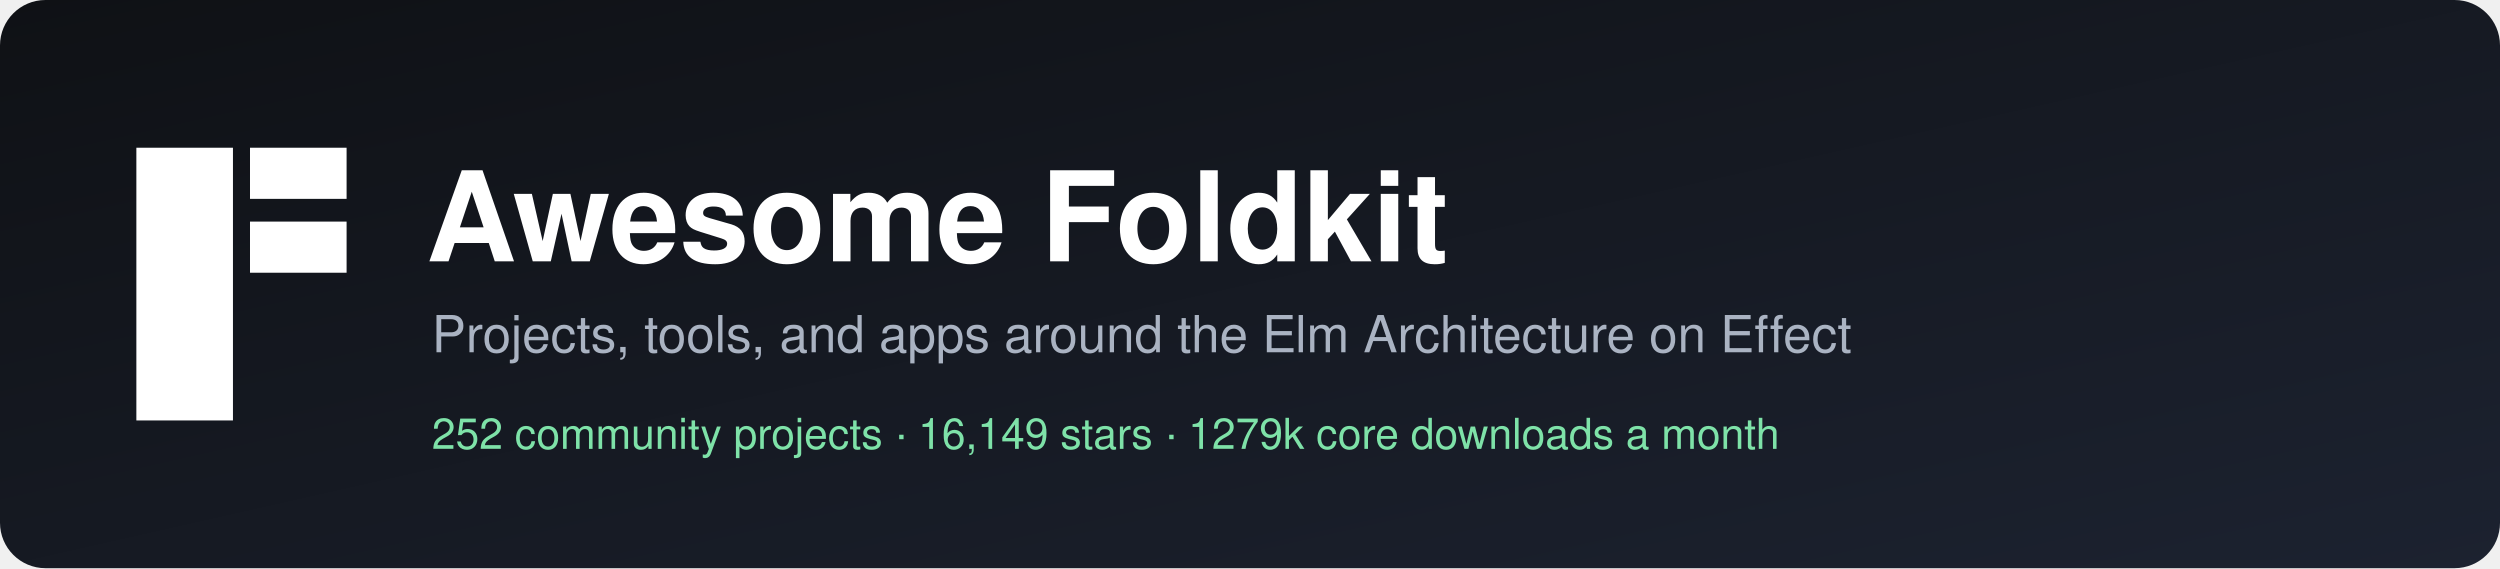
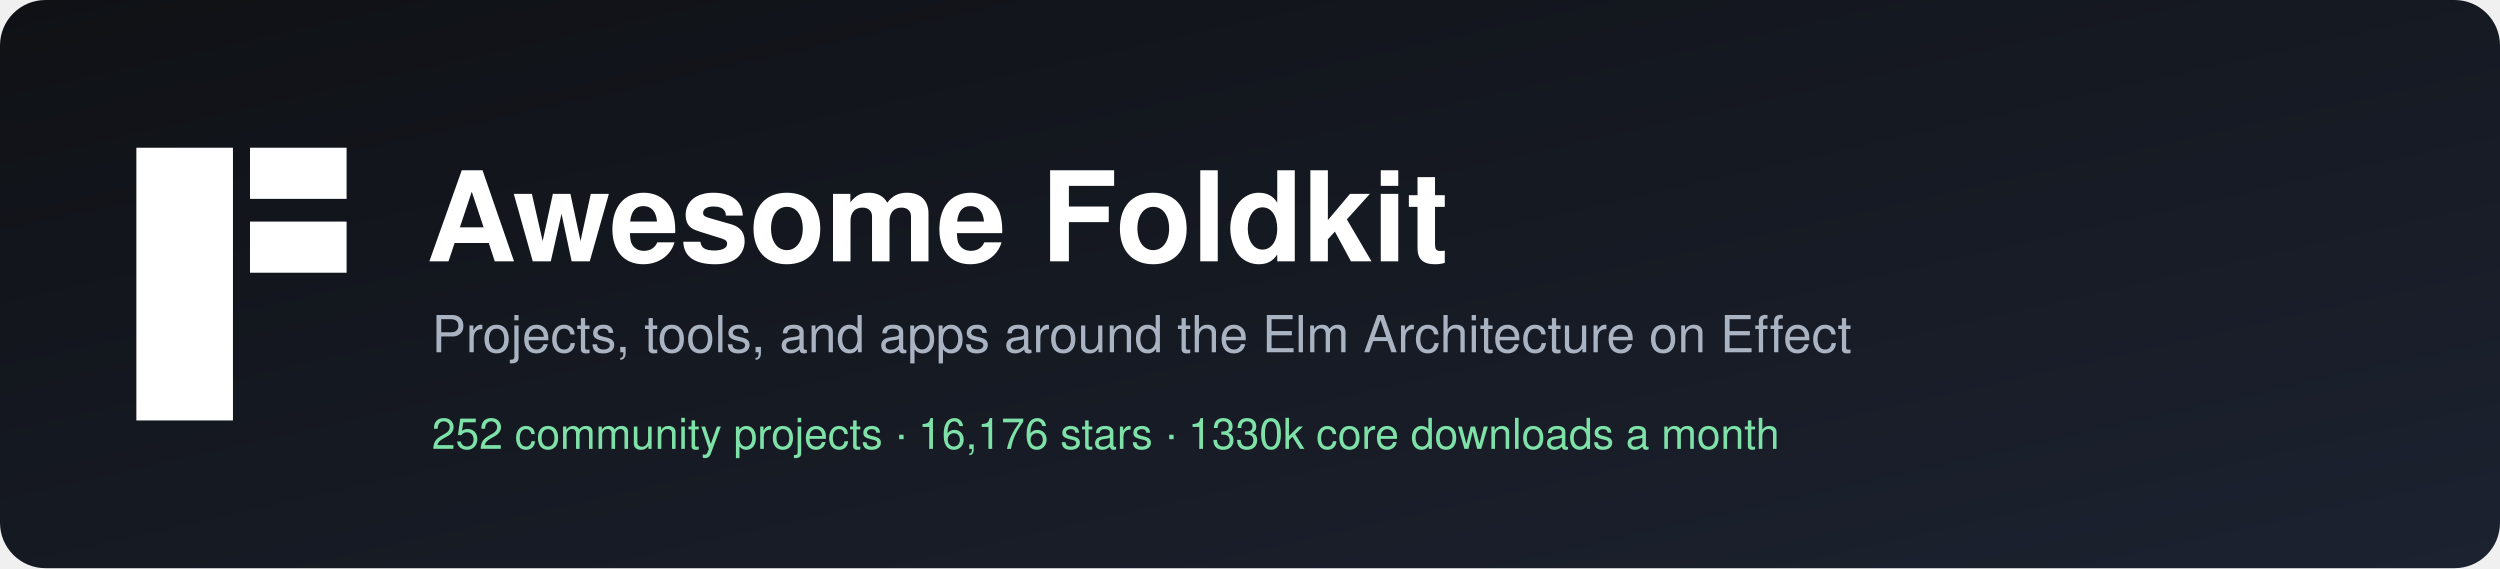
<svg xmlns="http://www.w3.org/2000/svg" width="880" height="200" viewBox="0 0 880 200" role="img" aria-label="Awesome Foldkit">
  <defs>
    <linearGradient id="bg" x1="0" y1="0" x2="1" y2="1">
      <stop offset="0" stop-color="#0f1115" />
      <stop offset="1" stop-color="#1c2230" />
    </linearGradient>
  </defs>
  <rect width="880" height="200" rx="16" fill="url(#bg)" />
  <g transform="translate(48,52)" fill="#ffffff">
    <rect width="34" height="96" />
    <rect x="40" width="34" height="18" />
    <rect x="40" y="26" width="34" height="18" />
  </g>
  <g font-family="-apple-system, BlinkMacSystemFont, 'Segoe UI', Helvetica, Arial, sans-serif">
    <text x="150" y="92" fill="#ffffff" font-size="44" font-weight="700">Awesome Foldkit</text>
    <text x="152" y="124" fill="#aab3c2" font-size="18">Projects, tools, and apps around the Elm Architecture on Effect</text>
-     <text x="152" y="158" fill="#7ee2a8" font-size="15">252 community projects  ·  16,149 stars  ·  1279k core downloads a month</text>
+     <text x="152" y="158" fill="#7ee2a8" font-size="15">252 community projects  ·  16,176 stars  ·  1330k core downloads a month</text>
  </g>
</svg>
